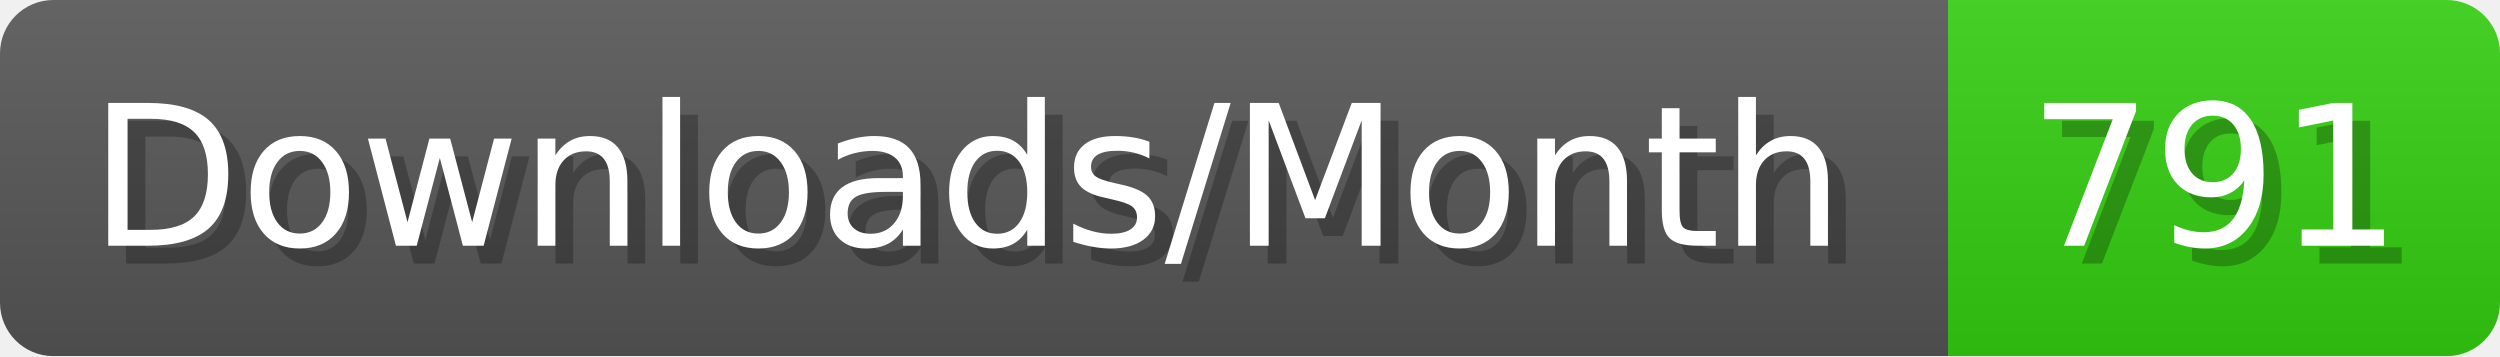
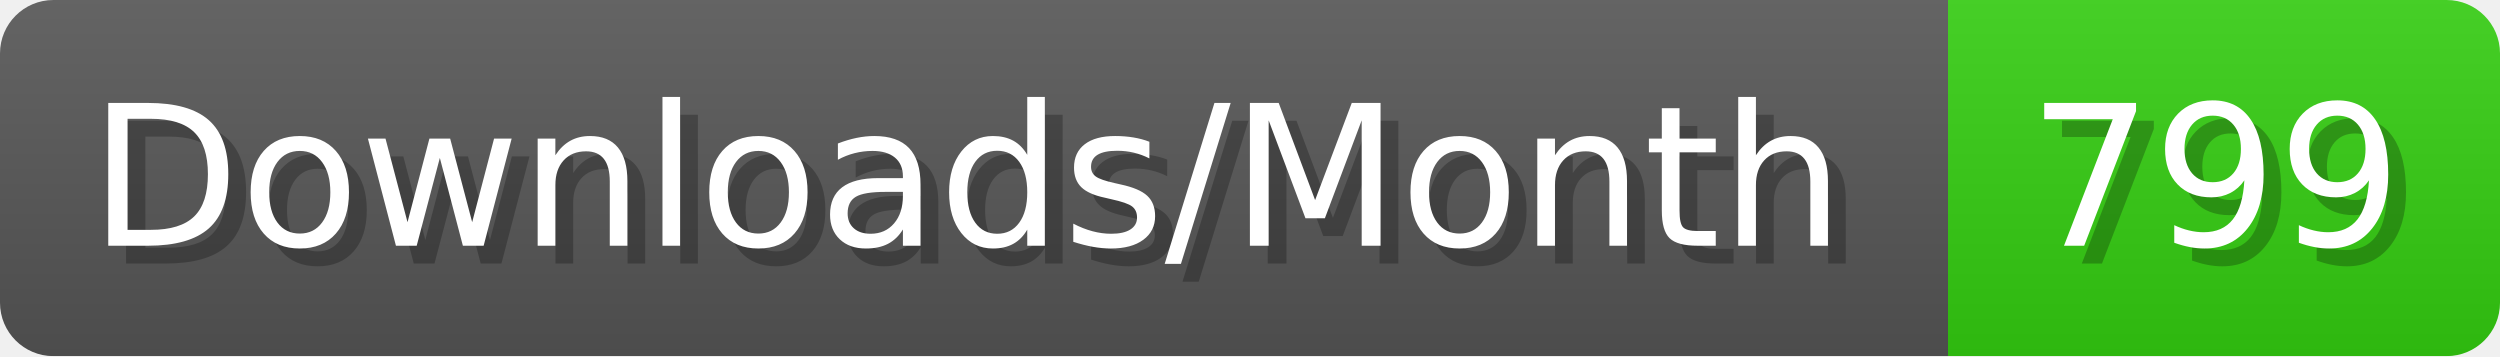
- <svg xmlns="http://www.w3.org/2000/svg" width="140.4" height="20" viewBox="0 0 1404 200" role="img" aria-label="Downloads/Month: 791">
+ <svg xmlns="http://www.w3.org/2000/svg" width="140.4" height="20" viewBox="0 0 1404 200" role="img" aria-label="Downloads/Month: 799">
  <linearGradient id="YlXUI" x2="0" y2="100%">
    <stop offset="0" stop-opacity=".1" stop-color="#EEE" />
    <stop offset="1" stop-opacity=".1" />
  </linearGradient>
  <mask id="JHhop">
    <rect width="1404" height="200" rx="30" fill="#FFF" />
  </mask>
  <g mask="url(#JHhop)">
    <rect width="1094" height="200" fill="#555" />
    <rect width="310" height="200" fill="#3C1" x="1094" />
    <rect width="1404" height="200" fill="url(#YlXUI)" />
  </g>
  <g aria-hidden="true" fill="#fff" text-anchor="start" font-family="Verdana,DejaVu Sans,sans-serif" font-size="110">
    <text x="60" y="148" textLength="994" fill="#000" opacity="0.25">Downloads/Month</text>
    <text x="50" y="138" textLength="994">Downloads/Month</text>
-     <text x="1149" y="148" textLength="210" fill="#000" opacity="0.25">791</text>
-     <text x="1139" y="138" textLength="210">791</text>
+     <text x="1149" y="148" textLength="210" fill="#000" opacity="0.25">799</text>
+     <text x="1139" y="138" textLength="210">799</text>
  </g>
</svg>
